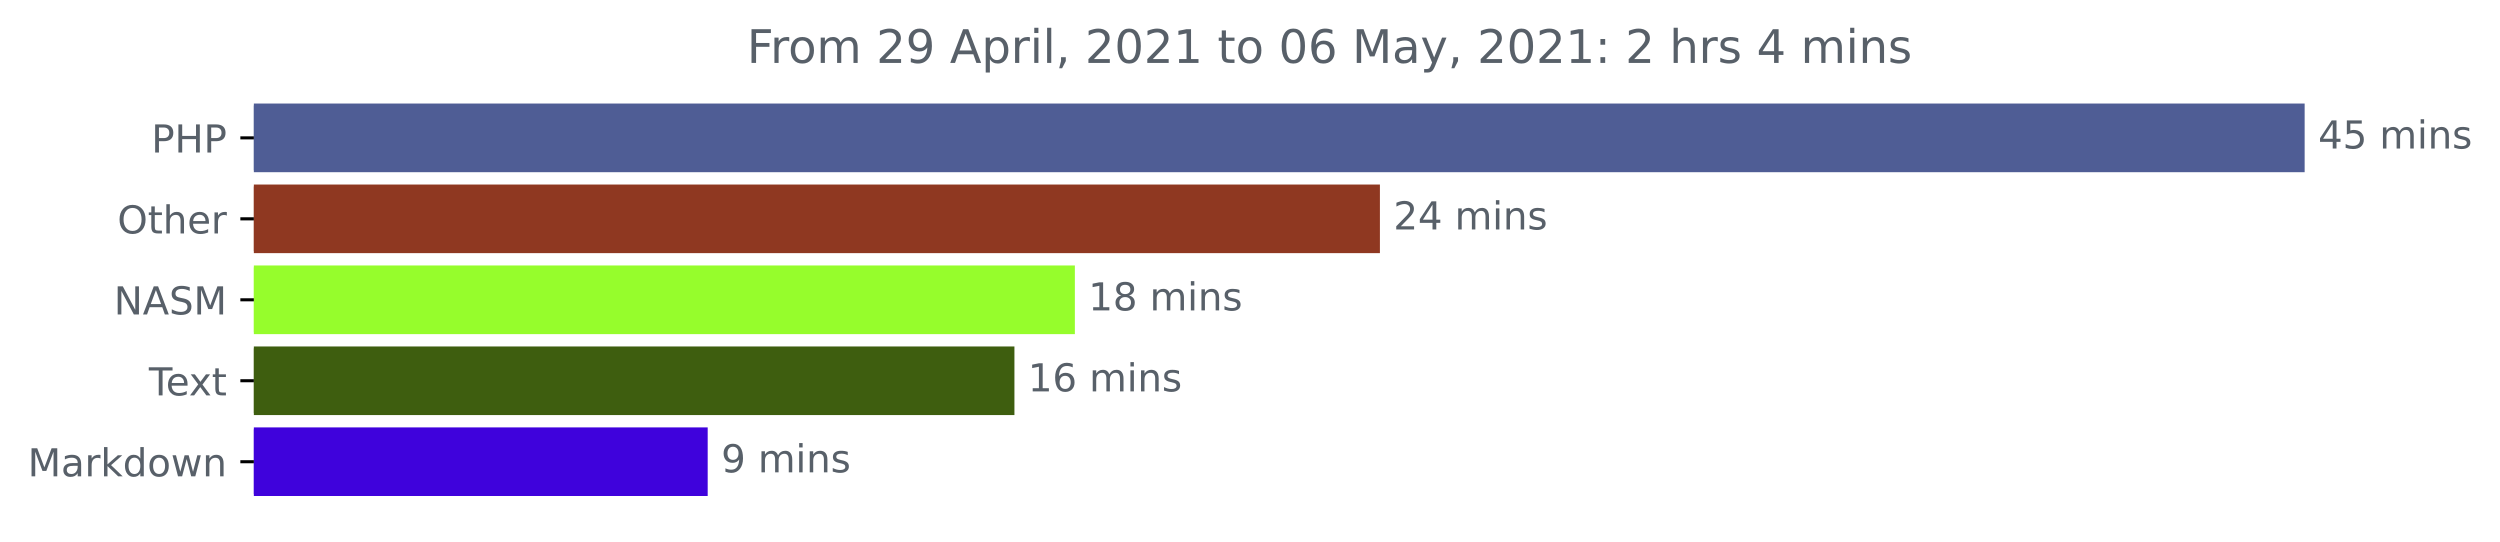
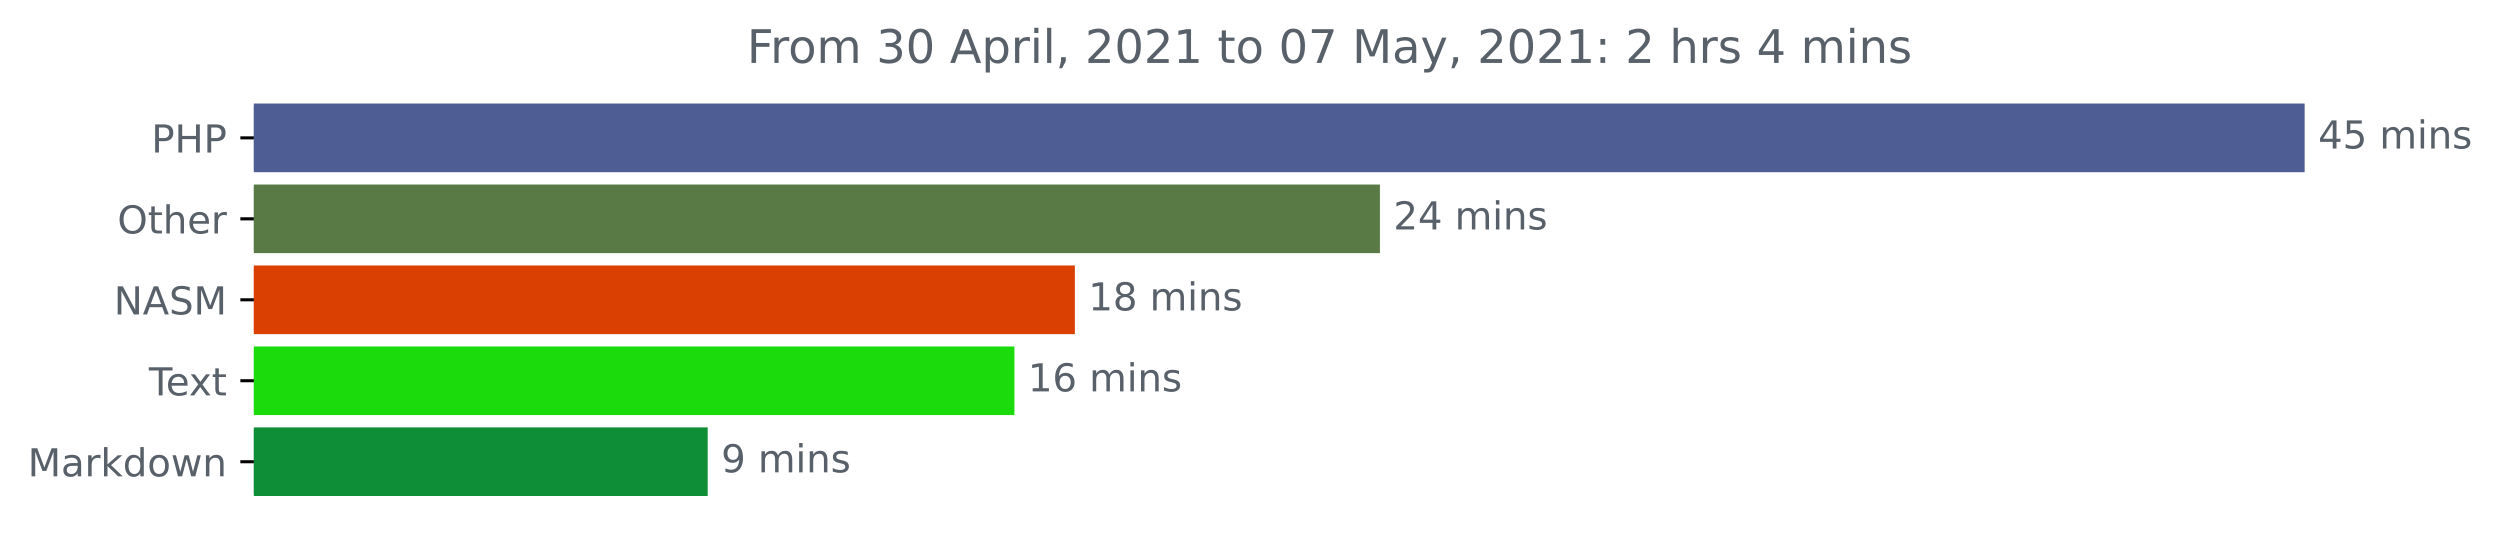
<svg xmlns="http://www.w3.org/2000/svg" xmlns:xlink="http://www.w3.org/1999/xlink" height="140.398pt" version="1.1" viewBox="0 0 648.438 140.398" width="648.438pt">
  <defs>
    <style type="text/css">*{stroke-linecap:butt;stroke-linejoin:round;}</style>
  </defs>
  <g id="figure_1">
    <g id="patch_1">
      <path d="M 0 140.398  L 648.438 140.398  L 648.438 0  L 0 0  z " style="fill:none;" />
    </g>
    <g id="axes_1">
      <g id="patch_2">
-         <path clip-path="url(#p3164e8407f)" d="M 65.841 27.358  L 597.269 27.358  L 597.269 44.158  L 65.841 44.158  z " style="fill:#4f5d95;stroke:#4f5d95;stroke-linejoin:miter;" />
+         <path clip-path="url(#pa0b304d8f1)" d="M 65.841 27.358  L 597.269 27.358  L 597.269 44.158  L 65.841 44.158  z " style="fill:#4f5d95;stroke:#4f5d95;stroke-linejoin:miter;" />
      </g>
      <g id="patch_3">
-         <path clip-path="url(#p3164e8407f)" d="M 65.841 48.358  L 357.416 48.358  L 357.416 65.158  L 65.841 65.158  z " style="fill:#8f3821;stroke:#8f3821;stroke-linejoin:miter;" />
+         <path clip-path="url(#pa0b304d8f1)" d="M 65.841 48.358  L 357.416 48.358  L 357.416 65.158  L 65.841 65.158  z " style="fill:#5a7a45;stroke:#5a7a45;stroke-linejoin:miter;" />
      </g>
      <g id="patch_4">
-         <path clip-path="url(#p3164e8407f)" d="M 65.841 69.358  L 278.295 69.358  L 278.295 86.158  L 65.841 86.158  z " style="fill:#96fd2c;stroke:#96fd2c;stroke-linejoin:miter;" />
+         <path clip-path="url(#pa0b304d8f1)" d="M 65.841 69.358  L 278.295 69.358  L 278.295 86.158  L 65.841 86.158  z " style="fill:#d94002;stroke:#d94002;stroke-linejoin:miter;" />
      </g>
      <g id="patch_5">
-         <path clip-path="url(#p3164e8407f)" d="M 65.841 90.358  L 262.617 90.358  L 262.617 107.158  L 65.841 107.158  z " style="fill:#3e5e0f;stroke:#3e5e0f;stroke-linejoin:miter;" />
+         <path clip-path="url(#pa0b304d8f1)" d="M 65.841 90.358  L 262.617 90.358  L 262.617 107.158  L 65.841 107.158  z " style="fill:#1bdb0d;stroke:#1bdb0d;stroke-linejoin:miter;" />
      </g>
      <g id="patch_6">
-         <path clip-path="url(#p3164e8407f)" d="M 65.841 111.358  L 183.057 111.358  L 183.057 128.158  L 65.841 128.158  z " style="fill:#3f02dc;stroke:#3f02dc;stroke-linejoin:miter;" />
+         <path clip-path="url(#pa0b304d8f1)" d="M 65.841 111.358  L 183.057 111.358  L 183.057 128.158  L 65.841 128.158  z " style="fill:#0f8e38;stroke:#0f8e38;stroke-linejoin:miter;" />
      </g>
      <g id="matplotlib.axis_1" />
      <g id="matplotlib.axis_2">
        <g id="ytick_1">
          <g id="line2d_1">
            <defs>
-               <path d="M 0 0  L -3.5 0  " id="m7f41865a6c" style="stroke:#000000;stroke-width:0.8;" />
+               <path d="M 0 0  L -3.5 0  " id="m49f32369ec" style="stroke:#000000;stroke-width:0.8;" />
            </defs>
            <g>
-               <use style="stroke:#000000;stroke-width:0.8;" x="65.841" xlink:href="#m7f41865a6c" y="35.758" />
+               <use style="stroke:#000000;stroke-width:0.8;" x="65.841" xlink:href="#m49f32369ec" y="35.758" />
            </g>
          </g>
          <g id="text_1">
            <g style="fill:#586069;" transform="translate(39.26094 39.55734)scale(0.1 -0.1)">
              <defs>
                <path d="M 1259 4147  L 1259 2394  L 2053 2394  Q 2494 2394 2734 2622  Q 2975 2850 2975 3272  Q 2975 3691 2734 3919  Q 2494 4147 2053 4147  L 1259 4147  z M 628 4666  L 2053 4666  Q 2838 4666 3239 4311  Q 3641 3956 3641 3272  Q 3641 2581 3239 2228  Q 2838 1875 2053 1875  L 1259 1875  L 1259 0  L 628 0  L 628 4666  z " id="DejaVuSans-50" transform="scale(0.015625)" />
                <path d="M 628 4666  L 1259 4666  L 1259 2753  L 3553 2753  L 3553 4666  L 4184 4666  L 4184 0  L 3553 0  L 3553 2222  L 1259 2222  L 1259 0  L 628 0  L 628 4666  z " id="DejaVuSans-48" transform="scale(0.015625)" />
              </defs>
              <use xlink:href="#DejaVuSans-50" />
              <use x="60.303" xlink:href="#DejaVuSans-48" />
              <use x="135.498" xlink:href="#DejaVuSans-50" />
            </g>
          </g>
        </g>
        <g id="ytick_2">
          <g id="line2d_2">
            <g>
-               <use style="stroke:#000000;stroke-width:0.8;" x="65.841" xlink:href="#m7f41865a6c" y="56.758" />
+               <use style="stroke:#000000;stroke-width:0.8;" x="65.841" xlink:href="#m49f32369ec" y="56.758" />
            </g>
          </g>
          <g id="text_2">
            <g style="fill:#586069;" transform="translate(30.44687 60.55734)scale(0.1 -0.1)">
              <defs>
                <path d="M 2522 4238  Q 1834 4238 1429 3725  Q 1025 3213 1025 2328  Q 1025 1447 1429 934  Q 1834 422 2522 422  Q 3209 422 3611 934  Q 4013 1447 4013 2328  Q 4013 3213 3611 3725  Q 3209 4238 2522 4238  z M 2522 4750  Q 3503 4750 4090 4092  Q 4678 3434 4678 2328  Q 4678 1225 4090 567  Q 3503 -91 2522 -91  Q 1538 -91 948 565  Q 359 1222 359 2328  Q 359 3434 948 4092  Q 1538 4750 2522 4750  z " id="DejaVuSans-4f" transform="scale(0.015625)" />
                <path d="M 1172 4494  L 1172 3500  L 2356 3500  L 2356 3053  L 1172 3053  L 1172 1153  Q 1172 725 1289 603  Q 1406 481 1766 481  L 2356 481  L 2356 0  L 1766 0  Q 1100 0 847 248  Q 594 497 594 1153  L 594 3053  L 172 3053  L 172 3500  L 594 3500  L 594 4494  L 1172 4494  z " id="DejaVuSans-74" transform="scale(0.015625)" />
                <path d="M 3513 2113  L 3513 0  L 2938 0  L 2938 2094  Q 2938 2591 2744 2837  Q 2550 3084 2163 3084  Q 1697 3084 1428 2787  Q 1159 2491 1159 1978  L 1159 0  L 581 0  L 581 4863  L 1159 4863  L 1159 2956  Q 1366 3272 1645 3428  Q 1925 3584 2291 3584  Q 2894 3584 3203 3211  Q 3513 2838 3513 2113  z " id="DejaVuSans-68" transform="scale(0.015625)" />
                <path d="M 3597 1894  L 3597 1613  L 953 1613  Q 991 1019 1311 708  Q 1631 397 2203 397  Q 2534 397 2845 478  Q 3156 559 3463 722  L 3463 178  Q 3153 47 2828 -22  Q 2503 -91 2169 -91  Q 1331 -91 842 396  Q 353 884 353 1716  Q 353 2575 817 3079  Q 1281 3584 2069 3584  Q 2775 3584 3186 3129  Q 3597 2675 3597 1894  z M 3022 2063  Q 3016 2534 2758 2815  Q 2500 3097 2075 3097  Q 1594 3097 1305 2825  Q 1016 2553 972 2059  L 3022 2063  z " id="DejaVuSans-65" transform="scale(0.015625)" />
                <path d="M 2631 2963  Q 2534 3019 2420 3045  Q 2306 3072 2169 3072  Q 1681 3072 1420 2755  Q 1159 2438 1159 1844  L 1159 0  L 581 0  L 581 3500  L 1159 3500  L 1159 2956  Q 1341 3275 1631 3429  Q 1922 3584 2338 3584  Q 2397 3584 2469 3576  Q 2541 3569 2628 3553  L 2631 2963  z " id="DejaVuSans-72" transform="scale(0.015625)" />
              </defs>
              <use xlink:href="#DejaVuSans-4f" />
              <use x="78.711" xlink:href="#DejaVuSans-74" />
              <use x="117.92" xlink:href="#DejaVuSans-68" />
              <use x="181.299" xlink:href="#DejaVuSans-65" />
              <use x="242.822" xlink:href="#DejaVuSans-72" />
            </g>
          </g>
        </g>
        <g id="ytick_3">
          <g id="line2d_3">
            <g>
-               <use style="stroke:#000000;stroke-width:0.8;" x="65.841" xlink:href="#m7f41865a6c" y="77.758" />
+               <use style="stroke:#000000;stroke-width:0.8;" x="65.841" xlink:href="#m49f32369ec" y="77.758" />
            </g>
          </g>
          <g id="text_3">
            <g style="fill:#586069;" transform="translate(29.54219 81.55734)scale(0.1 -0.1)">
              <defs>
                <path d="M 628 4666  L 1478 4666  L 3547 763  L 3547 4666  L 4159 4666  L 4159 0  L 3309 0  L 1241 3903  L 1241 0  L 628 0  L 628 4666  z " id="DejaVuSans-4e" transform="scale(0.015625)" />
                <path d="M 2188 4044  L 1331 1722  L 3047 1722  L 2188 4044  z M 1831 4666  L 2547 4666  L 4325 0  L 3669 0  L 3244 1197  L 1141 1197  L 716 0  L 50 0  L 1831 4666  z " id="DejaVuSans-41" transform="scale(0.015625)" />
                <path d="M 3425 4513  L 3425 3897  Q 3066 4069 2747 4153  Q 2428 4238 2131 4238  Q 1616 4238 1336 4038  Q 1056 3838 1056 3469  Q 1056 3159 1242 3001  Q 1428 2844 1947 2747  L 2328 2669  Q 3034 2534 3370 2195  Q 3706 1856 3706 1288  Q 3706 609 3251 259  Q 2797 -91 1919 -91  Q 1588 -91 1214 -16  Q 841 59 441 206  L 441 856  Q 825 641 1194 531  Q 1563 422 1919 422  Q 2459 422 2753 634  Q 3047 847 3047 1241  Q 3047 1584 2836 1778  Q 2625 1972 2144 2069  L 1759 2144  Q 1053 2284 737 2584  Q 422 2884 422 3419  Q 422 4038 858 4394  Q 1294 4750 2059 4750  Q 2388 4750 2728 4690  Q 3069 4631 3425 4513  z " id="DejaVuSans-53" transform="scale(0.015625)" />
                <path d="M 628 4666  L 1569 4666  L 2759 1491  L 3956 4666  L 4897 4666  L 4897 0  L 4281 0  L 4281 4097  L 3078 897  L 2444 897  L 1241 4097  L 1241 0  L 628 0  L 628 4666  z " id="DejaVuSans-4d" transform="scale(0.015625)" />
              </defs>
              <use xlink:href="#DejaVuSans-4e" />
              <use x="74.805" xlink:href="#DejaVuSans-41" />
              <use x="143.213" xlink:href="#DejaVuSans-53" />
              <use x="206.689" xlink:href="#DejaVuSans-4d" />
            </g>
          </g>
        </g>
        <g id="ytick_4">
          <g id="line2d_4">
            <g>
-               <use style="stroke:#000000;stroke-width:0.8;" x="65.841" xlink:href="#m7f41865a6c" y="98.758" />
+               <use style="stroke:#000000;stroke-width:0.8;" x="65.841" xlink:href="#m49f32369ec" y="98.758" />
            </g>
          </g>
          <g id="text_4">
            <g style="fill:#586069;" transform="translate(38.61563 102.5573)scale(0.1 -0.1)">
              <defs>
                <path d="M -19 4666  L 3928 4666  L 3928 4134  L 2272 4134  L 2272 0  L 1638 0  L 1638 4134  L -19 4134  L -19 4666  z " id="DejaVuSans-54" transform="scale(0.015625)" />
                <path d="M 3513 3500  L 2247 1797  L 3578 0  L 2900 0  L 1881 1375  L 863 0  L 184 0  L 1544 1831  L 300 3500  L 978 3500  L 1906 2253  L 2834 3500  L 3513 3500  z " id="DejaVuSans-78" transform="scale(0.015625)" />
              </defs>
              <use xlink:href="#DejaVuSans-54" />
              <use x="44.084" xlink:href="#DejaVuSans-65" />
              <use x="103.857" xlink:href="#DejaVuSans-78" />
              <use x="163.037" xlink:href="#DejaVuSans-74" />
            </g>
          </g>
        </g>
        <g id="ytick_5">
          <g id="line2d_5">
            <g>
-               <use style="stroke:#000000;stroke-width:0.8;" x="65.841" xlink:href="#m7f41865a6c" y="119.758" />
+               <use style="stroke:#000000;stroke-width:0.8;" x="65.841" xlink:href="#m49f32369ec" y="119.758" />
            </g>
          </g>
          <g id="text_5">
            <g style="fill:#586069;" transform="translate(7.2 123.5573)scale(0.1 -0.1)">
              <defs>
                <path d="M 2194 1759  Q 1497 1759 1228 1600  Q 959 1441 959 1056  Q 959 750 1161 570  Q 1363 391 1709 391  Q 2188 391 2477 730  Q 2766 1069 2766 1631  L 2766 1759  L 2194 1759  z M 3341 1997  L 3341 0  L 2766 0  L 2766 531  Q 2569 213 2275 61  Q 1981 -91 1556 -91  Q 1019 -91 701 211  Q 384 513 384 1019  Q 384 1609 779 1909  Q 1175 2209 1959 2209  L 2766 2209  L 2766 2266  Q 2766 2663 2505 2880  Q 2244 3097 1772 3097  Q 1472 3097 1187 3025  Q 903 2953 641 2809  L 641 3341  Q 956 3463 1253 3523  Q 1550 3584 1831 3584  Q 2591 3584 2966 3190  Q 3341 2797 3341 1997  z " id="DejaVuSans-61" transform="scale(0.015625)" />
                <path d="M 581 4863  L 1159 4863  L 1159 1991  L 2875 3500  L 3609 3500  L 1753 1863  L 3688 0  L 2938 0  L 1159 1709  L 1159 0  L 581 0  L 581 4863  z " id="DejaVuSans-6b" transform="scale(0.015625)" />
                <path d="M 2906 2969  L 2906 4863  L 3481 4863  L 3481 0  L 2906 0  L 2906 525  Q 2725 213 2448 61  Q 2172 -91 1784 -91  Q 1150 -91 751 415  Q 353 922 353 1747  Q 353 2572 751 3078  Q 1150 3584 1784 3584  Q 2172 3584 2448 3432  Q 2725 3281 2906 2969  z M 947 1747  Q 947 1113 1208 752  Q 1469 391 1925 391  Q 2381 391 2643 752  Q 2906 1113 2906 1747  Q 2906 2381 2643 2742  Q 2381 3103 1925 3103  Q 1469 3103 1208 2742  Q 947 2381 947 1747  z " id="DejaVuSans-64" transform="scale(0.015625)" />
                <path d="M 1959 3097  Q 1497 3097 1228 2736  Q 959 2375 959 1747  Q 959 1119 1226 758  Q 1494 397 1959 397  Q 2419 397 2687 759  Q 2956 1122 2956 1747  Q 2956 2369 2687 2733  Q 2419 3097 1959 3097  z M 1959 3584  Q 2709 3584 3137 3096  Q 3566 2609 3566 1747  Q 3566 888 3137 398  Q 2709 -91 1959 -91  Q 1206 -91 779 398  Q 353 888 353 1747  Q 353 2609 779 3096  Q 1206 3584 1959 3584  z " id="DejaVuSans-6f" transform="scale(0.015625)" />
                <path d="M 269 3500  L 844 3500  L 1563 769  L 2278 3500  L 2956 3500  L 3675 769  L 4391 3500  L 4966 3500  L 4050 0  L 3372 0  L 2619 2869  L 1863 0  L 1184 0  L 269 3500  z " id="DejaVuSans-77" transform="scale(0.015625)" />
                <path d="M 3513 2113  L 3513 0  L 2938 0  L 2938 2094  Q 2938 2591 2744 2837  Q 2550 3084 2163 3084  Q 1697 3084 1428 2787  Q 1159 2491 1159 1978  L 1159 0  L 581 0  L 581 3500  L 1159 3500  L 1159 2956  Q 1366 3272 1645 3428  Q 1925 3584 2291 3584  Q 2894 3584 3203 3211  Q 3513 2838 3513 2113  z " id="DejaVuSans-6e" transform="scale(0.015625)" />
              </defs>
              <use xlink:href="#DejaVuSans-4d" />
              <use x="86.279" xlink:href="#DejaVuSans-61" />
              <use x="147.559" xlink:href="#DejaVuSans-72" />
              <use x="188.672" xlink:href="#DejaVuSans-6b" />
              <use x="246.582" xlink:href="#DejaVuSans-64" />
              <use x="310.059" xlink:href="#DejaVuSans-6f" />
              <use x="371.24" xlink:href="#DejaVuSans-77" />
              <use x="453.027" xlink:href="#DejaVuSans-6e" />
            </g>
          </g>
        </g>
      </g>
      <g id="text_6">
        <g style="fill:#586069;" transform="translate(601.2692 38.5175)scale(0.1 -0.1)">
          <defs>
            <path d="M 2419 4116  L 825 1625  L 2419 1625  L 2419 4116  z M 2253 4666  L 3047 4666  L 3047 1625  L 3713 1625  L 3713 1100  L 3047 1100  L 3047 0  L 2419 0  L 2419 1100  L 313 1100  L 313 1709  L 2253 4666  z " id="DejaVuSans-34" transform="scale(0.015625)" />
            <path d="M 691 4666  L 3169 4666  L 3169 4134  L 1269 4134  L 1269 2991  Q 1406 3038 1543 3061  Q 1681 3084 1819 3084  Q 2600 3084 3056 2656  Q 3513 2228 3513 1497  Q 3513 744 3044 326  Q 2575 -91 1722 -91  Q 1428 -91 1123 -41  Q 819 9 494 109  L 494 744  Q 775 591 1075 516  Q 1375 441 1709 441  Q 2250 441 2565 725  Q 2881 1009 2881 1497  Q 2881 1984 2565 2268  Q 2250 2553 1709 2553  Q 1456 2553 1204 2497  Q 953 2441 691 2322  L 691 4666  z " id="DejaVuSans-35" transform="scale(0.015625)" />
            <path id="DejaVuSans-20" transform="scale(0.015625)" />
            <path d="M 3328 2828  Q 3544 3216 3844 3400  Q 4144 3584 4550 3584  Q 5097 3584 5394 3201  Q 5691 2819 5691 2113  L 5691 0  L 5113 0  L 5113 2094  Q 5113 2597 4934 2840  Q 4756 3084 4391 3084  Q 3944 3084 3684 2787  Q 3425 2491 3425 1978  L 3425 0  L 2847 0  L 2847 2094  Q 2847 2600 2669 2842  Q 2491 3084 2119 3084  Q 1678 3084 1418 2786  Q 1159 2488 1159 1978  L 1159 0  L 581 0  L 581 3500  L 1159 3500  L 1159 2956  Q 1356 3278 1631 3431  Q 1906 3584 2284 3584  Q 2666 3584 2933 3390  Q 3200 3197 3328 2828  z " id="DejaVuSans-6d" transform="scale(0.015625)" />
            <path d="M 603 3500  L 1178 3500  L 1178 0  L 603 0  L 603 3500  z M 603 4863  L 1178 4863  L 1178 4134  L 603 4134  L 603 4863  z " id="DejaVuSans-69" transform="scale(0.015625)" />
            <path d="M 2834 3397  L 2834 2853  Q 2591 2978 2328 3040  Q 2066 3103 1784 3103  Q 1356 3103 1142 2972  Q 928 2841 928 2578  Q 928 2378 1081 2264  Q 1234 2150 1697 2047  L 1894 2003  Q 2506 1872 2764 1633  Q 3022 1394 3022 966  Q 3022 478 2636 193  Q 2250 -91 1575 -91  Q 1294 -91 989 -36  Q 684 19 347 128  L 347 722  Q 666 556 975 473  Q 1284 391 1588 391  Q 1994 391 2212 530  Q 2431 669 2431 922  Q 2431 1156 2273 1281  Q 2116 1406 1581 1522  L 1381 1569  Q 847 1681 609 1914  Q 372 2147 372 2553  Q 372 3047 722 3315  Q 1072 3584 1716 3584  Q 2034 3584 2315 3537  Q 2597 3491 2834 3397  z " id="DejaVuSans-73" transform="scale(0.015625)" />
          </defs>
          <use xlink:href="#DejaVuSans-34" />
          <use x="63.623" xlink:href="#DejaVuSans-35" />
          <use x="127.246" xlink:href="#DejaVuSans-20" />
          <use x="159.033" xlink:href="#DejaVuSans-6d" />
          <use x="256.445" xlink:href="#DejaVuSans-69" />
          <use x="284.229" xlink:href="#DejaVuSans-6e" />
          <use x="347.607" xlink:href="#DejaVuSans-73" />
        </g>
      </g>
      <g id="text_7">
        <g style="fill:#586069;" transform="translate(361.4157 59.5175)scale(0.1 -0.1)">
          <defs>
            <path d="M 1228 531  L 3431 531  L 3431 0  L 469 0  L 469 531  Q 828 903 1448 1529  Q 2069 2156 2228 2338  Q 2531 2678 2651 2914  Q 2772 3150 2772 3378  Q 2772 3750 2511 3984  Q 2250 4219 1831 4219  Q 1534 4219 1204 4116  Q 875 4013 500 3803  L 500 4441  Q 881 4594 1212 4672  Q 1544 4750 1819 4750  Q 2544 4750 2975 4387  Q 3406 4025 3406 3419  Q 3406 3131 3298 2873  Q 3191 2616 2906 2266  Q 2828 2175 2409 1742  Q 1991 1309 1228 531  z " id="DejaVuSans-32" transform="scale(0.015625)" />
          </defs>
          <use xlink:href="#DejaVuSans-32" />
          <use x="63.623" xlink:href="#DejaVuSans-34" />
          <use x="127.246" xlink:href="#DejaVuSans-20" />
          <use x="159.033" xlink:href="#DejaVuSans-6d" />
          <use x="256.445" xlink:href="#DejaVuSans-69" />
          <use x="284.229" xlink:href="#DejaVuSans-6e" />
          <use x="347.607" xlink:href="#DejaVuSans-73" />
        </g>
      </g>
      <g id="text_8">
        <g style="fill:#586069;" transform="translate(282.2948 80.5175)scale(0.1 -0.1)">
          <defs>
            <path d="M 794 531  L 1825 531  L 1825 4091  L 703 3866  L 703 4441  L 1819 4666  L 2450 4666  L 2450 531  L 3481 531  L 3481 0  L 794 0  L 794 531  z " id="DejaVuSans-31" transform="scale(0.015625)" />
            <path d="M 2034 2216  Q 1584 2216 1326 1975  Q 1069 1734 1069 1313  Q 1069 891 1326 650  Q 1584 409 2034 409  Q 2484 409 2743 651  Q 3003 894 3003 1313  Q 3003 1734 2745 1975  Q 2488 2216 2034 2216  z M 1403 2484  Q 997 2584 770 2862  Q 544 3141 544 3541  Q 544 4100 942 4425  Q 1341 4750 2034 4750  Q 2731 4750 3128 4425  Q 3525 4100 3525 3541  Q 3525 3141 3298 2862  Q 3072 2584 2669 2484  Q 3125 2378 3379 2068  Q 3634 1759 3634 1313  Q 3634 634 3220 271  Q 2806 -91 2034 -91  Q 1263 -91 848 271  Q 434 634 434 1313  Q 434 1759 690 2068  Q 947 2378 1403 2484  z M 1172 3481  Q 1172 3119 1398 2916  Q 1625 2713 2034 2713  Q 2441 2713 2670 2916  Q 2900 3119 2900 3481  Q 2900 3844 2670 4047  Q 2441 4250 2034 4250  Q 1625 4250 1398 4047  Q 1172 3844 1172 3481  z " id="DejaVuSans-38" transform="scale(0.015625)" />
          </defs>
          <use xlink:href="#DejaVuSans-31" />
          <use x="63.623" xlink:href="#DejaVuSans-38" />
          <use x="127.246" xlink:href="#DejaVuSans-20" />
          <use x="159.033" xlink:href="#DejaVuSans-6d" />
          <use x="256.445" xlink:href="#DejaVuSans-69" />
          <use x="284.229" xlink:href="#DejaVuSans-6e" />
          <use x="347.607" xlink:href="#DejaVuSans-73" />
        </g>
      </g>
      <g id="text_9">
        <g style="fill:#586069;" transform="translate(266.6172 101.5175)scale(0.1 -0.1)">
          <defs>
            <path d="M 2113 2584  Q 1688 2584 1439 2293  Q 1191 2003 1191 1497  Q 1191 994 1439 701  Q 1688 409 2113 409  Q 2538 409 2786 701  Q 3034 994 3034 1497  Q 3034 2003 2786 2293  Q 2538 2584 2113 2584  z M 3366 4563  L 3366 3988  Q 3128 4100 2886 4159  Q 2644 4219 2406 4219  Q 1781 4219 1451 3797  Q 1122 3375 1075 2522  Q 1259 2794 1537 2939  Q 1816 3084 2150 3084  Q 2853 3084 3261 2657  Q 3669 2231 3669 1497  Q 3669 778 3244 343  Q 2819 -91 2113 -91  Q 1303 -91 875 529  Q 447 1150 447 2328  Q 447 3434 972 4092  Q 1497 4750 2381 4750  Q 2619 4750 2861 4703  Q 3103 4656 3366 4563  z " id="DejaVuSans-36" transform="scale(0.015625)" />
          </defs>
          <use xlink:href="#DejaVuSans-31" />
          <use x="63.623" xlink:href="#DejaVuSans-36" />
          <use x="127.246" xlink:href="#DejaVuSans-20" />
          <use x="159.033" xlink:href="#DejaVuSans-6d" />
          <use x="256.445" xlink:href="#DejaVuSans-69" />
          <use x="284.229" xlink:href="#DejaVuSans-6e" />
          <use x="347.607" xlink:href="#DejaVuSans-73" />
        </g>
      </g>
      <g id="text_10">
        <g style="fill:#586069;" transform="translate(187.0567 122.5175)scale(0.1 -0.1)">
          <defs>
            <path d="M 703 97  L 703 672  Q 941 559 1184 500  Q 1428 441 1663 441  Q 2288 441 2617 861  Q 2947 1281 2994 2138  Q 2813 1869 2534 1725  Q 2256 1581 1919 1581  Q 1219 1581 811 2004  Q 403 2428 403 3163  Q 403 3881 828 4315  Q 1253 4750 1959 4750  Q 2769 4750 3195 4129  Q 3622 3509 3622 2328  Q 3622 1225 3098 567  Q 2575 -91 1691 -91  Q 1453 -91 1209 -44  Q 966 3 703 97  z M 1959 2075  Q 2384 2075 2632 2365  Q 2881 2656 2881 3163  Q 2881 3666 2632 3958  Q 2384 4250 1959 4250  Q 1534 4250 1286 3958  Q 1038 3666 1038 3163  Q 1038 2656 1286 2365  Q 1534 2075 1959 2075  z " id="DejaVuSans-39" transform="scale(0.015625)" />
          </defs>
          <use xlink:href="#DejaVuSans-39" />
          <use x="63.623" xlink:href="#DejaVuSans-20" />
          <use x="95.41" xlink:href="#DejaVuSans-6d" />
          <use x="192.822" xlink:href="#DejaVuSans-69" />
          <use x="220.605" xlink:href="#DejaVuSans-6e" />
          <use x="283.984" xlink:href="#DejaVuSans-73" />
        </g>
      </g>
      <g id="text_11">
        <g style="fill:#586069;" transform="translate(193.7456 16.31812)scale(0.12 -0.12)">
          <defs>
            <path d="M 628 4666  L 3309 4666  L 3309 4134  L 1259 4134  L 1259 2759  L 3109 2759  L 3109 2228  L 1259 2228  L 1259 0  L 628 0  L 628 4666  z " id="DejaVuSans-46" transform="scale(0.015625)" />
+             <path d="M 2597 2516  Q 3050 2419 3304 2112  Q 3559 1806 3559 1356  Q 3559 666 3084 287  Q 2609 -91 1734 -91  Q 1441 -91 1130 -33  Q 819 25 488 141  L 488 750  Q 750 597 1062 519  Q 1375 441 1716 441  Q 2309 441 2620 675  Q 2931 909 2931 1356  Q 2931 1769 2642 2001  Q 2353 2234 1838 2234  L 1294 2234  L 1294 2753  L 1863 2753  Q 2328 2753 2575 2939  Q 2822 3125 2822 3475  Q 2822 3834 2567 4026  Q 2313 4219 1838 4219  Q 1578 4219 1281 4162  Q 984 4106 628 3988  L 628 4550  Q 988 4650 1302 4700  Q 1616 4750 1894 4750  Q 2613 4750 3031 4423  Q 3450 4097 3450 3541  Q 3450 3153 3228 2886  Q 3006 2619 2597 2516  z " id="DejaVuSans-33" transform="scale(0.015625)" />
+             <path d="M 2034 4250  Q 1547 4250 1301 3770  Q 1056 3291 1056 2328  Q 1056 1369 1301 889  Q 1547 409 2034 409  Q 2525 409 2770 889  Q 3016 1369 3016 2328  Q 3016 3291 2770 3770  Q 2525 4250 2034 4250  z M 2034 4750  Q 2819 4750 3233 4129  Q 3647 3509 3647 2328  Q 3647 1150 3233 529  Q 2819 -91 2034 -91  Q 1250 -91 836 529  Q 422 1150 422 2328  Q 422 3509 836 4129  Q 1250 4750 2034 4750  z " id="DejaVuSans-30" transform="scale(0.015625)" />
            <path d="M 1159 525  L 1159 -1331  L 581 -1331  L 581 3500  L 1159 3500  L 1159 2969  Q 1341 3281 1617 3432  Q 1894 3584 2278 3584  Q 2916 3584 3314 3078  Q 3713 2572 3713 1747  Q 3713 922 3314 415  Q 2916 -91 2278 -91  Q 1894 -91 1617 61  Q 1341 213 1159 525  z M 3116 1747  Q 3116 2381 2855 2742  Q 2594 3103 2138 3103  Q 1681 3103 1420 2742  Q 1159 2381 1159 1747  Q 1159 1113 1420 752  Q 1681 391 2138 391  Q 2594 391 2855 752  Q 3116 1113 3116 1747  z " id="DejaVuSans-70" transform="scale(0.015625)" />
            <path d="M 603 4863  L 1178 4863  L 1178 0  L 603 0  L 603 4863  z " id="DejaVuSans-6c" transform="scale(0.015625)" />
            <path d="M 750 794  L 1409 794  L 1409 256  L 897 -744  L 494 -744  L 750 256  L 750 794  z " id="DejaVuSans-2c" transform="scale(0.015625)" />
-             <path d="M 2034 4250  Q 1547 4250 1301 3770  Q 1056 3291 1056 2328  Q 1056 1369 1301 889  Q 1547 409 2034 409  Q 2525 409 2770 889  Q 3016 1369 3016 2328  Q 3016 3291 2770 3770  Q 2525 4250 2034 4250  z M 2034 4750  Q 2819 4750 3233 4129  Q 3647 3509 3647 2328  Q 3647 1150 3233 529  Q 2819 -91 2034 -91  Q 1250 -91 836 529  Q 422 1150 422 2328  Q 422 3509 836 4129  Q 1250 4750 2034 4750  z " id="DejaVuSans-30" transform="scale(0.015625)" />
+             <path d="M 525 4666  L 3525 4666  L 3525 4397  L 1831 0  L 1172 0  L 2766 4134  L 525 4134  L 525 4666  z " id="DejaVuSans-37" transform="scale(0.015625)" />
            <path d="M 2059 -325  Q 1816 -950 1584 -1140  Q 1353 -1331 966 -1331  L 506 -1331  L 506 -850  L 844 -850  Q 1081 -850 1212 -737  Q 1344 -625 1503 -206  L 1606 56  L 191 3500  L 800 3500  L 1894 763  L 2988 3500  L 3597 3500  L 2059 -325  z " id="DejaVuSans-79" transform="scale(0.015625)" />
            <path d="M 750 794  L 1409 794  L 1409 0  L 750 0  L 750 794  z M 750 3309  L 1409 3309  L 1409 2516  L 750 2516  L 750 3309  z " id="DejaVuSans-3a" transform="scale(0.015625)" />
          </defs>
          <use xlink:href="#DejaVuSans-46" />
          <use x="50.27" xlink:href="#DejaVuSans-72" />
          <use x="89.133" xlink:href="#DejaVuSans-6f" />
          <use x="150.314" xlink:href="#DejaVuSans-6d" />
          <use x="247.727" xlink:href="#DejaVuSans-20" />
-           <use x="279.514" xlink:href="#DejaVuSans-32" />
-           <use x="343.137" xlink:href="#DejaVuSans-39" />
+           <use x="279.514" xlink:href="#DejaVuSans-33" />
+           <use x="343.137" xlink:href="#DejaVuSans-30" />
          <use x="406.76" xlink:href="#DejaVuSans-20" />
          <use x="438.547" xlink:href="#DejaVuSans-41" />
          <use x="506.955" xlink:href="#DejaVuSans-70" />
          <use x="570.432" xlink:href="#DejaVuSans-72" />
          <use x="611.545" xlink:href="#DejaVuSans-69" />
          <use x="639.328" xlink:href="#DejaVuSans-6c" />
          <use x="667.111" xlink:href="#DejaVuSans-2c" />
          <use x="698.898" xlink:href="#DejaVuSans-20" />
          <use x="730.686" xlink:href="#DejaVuSans-32" />
          <use x="794.309" xlink:href="#DejaVuSans-30" />
          <use x="857.932" xlink:href="#DejaVuSans-32" />
          <use x="921.555" xlink:href="#DejaVuSans-31" />
          <use x="985.178" xlink:href="#DejaVuSans-20" />
          <use x="1016.965" xlink:href="#DejaVuSans-74" />
          <use x="1056.174" xlink:href="#DejaVuSans-6f" />
          <use x="1117.355" xlink:href="#DejaVuSans-20" />
          <use x="1149.143" xlink:href="#DejaVuSans-30" />
-           <use x="1212.766" xlink:href="#DejaVuSans-36" />
+           <use x="1212.766" xlink:href="#DejaVuSans-37" />
          <use x="1276.389" xlink:href="#DejaVuSans-20" />
          <use x="1308.176" xlink:href="#DejaVuSans-4d" />
          <use x="1394.455" xlink:href="#DejaVuSans-61" />
          <use x="1455.734" xlink:href="#DejaVuSans-79" />
          <use x="1514.914" xlink:href="#DejaVuSans-2c" />
          <use x="1546.701" xlink:href="#DejaVuSans-20" />
          <use x="1578.488" xlink:href="#DejaVuSans-32" />
          <use x="1642.111" xlink:href="#DejaVuSans-30" />
          <use x="1705.734" xlink:href="#DejaVuSans-32" />
          <use x="1769.357" xlink:href="#DejaVuSans-31" />
          <use x="1832.98" xlink:href="#DejaVuSans-3a" />
          <use x="1866.672" xlink:href="#DejaVuSans-20" />
          <use x="1898.459" xlink:href="#DejaVuSans-32" />
          <use x="1962.082" xlink:href="#DejaVuSans-20" />
          <use x="1993.869" xlink:href="#DejaVuSans-68" />
          <use x="2057.248" xlink:href="#DejaVuSans-72" />
          <use x="2098.361" xlink:href="#DejaVuSans-73" />
          <use x="2150.461" xlink:href="#DejaVuSans-20" />
          <use x="2182.248" xlink:href="#DejaVuSans-34" />
          <use x="2245.871" xlink:href="#DejaVuSans-20" />
          <use x="2277.658" xlink:href="#DejaVuSans-6d" />
          <use x="2375.07" xlink:href="#DejaVuSans-69" />
          <use x="2402.854" xlink:href="#DejaVuSans-6e" />
          <use x="2466.232" xlink:href="#DejaVuSans-73" />
        </g>
      </g>
    </g>
  </g>
  <defs>
-     <clipPath id="p3164e8407f">
+     <clipPath id="pa0b304d8f1">
      <rect height="110.88" width="558" x="65.841" y="22.318" />
    </clipPath>
  </defs>
</svg>
